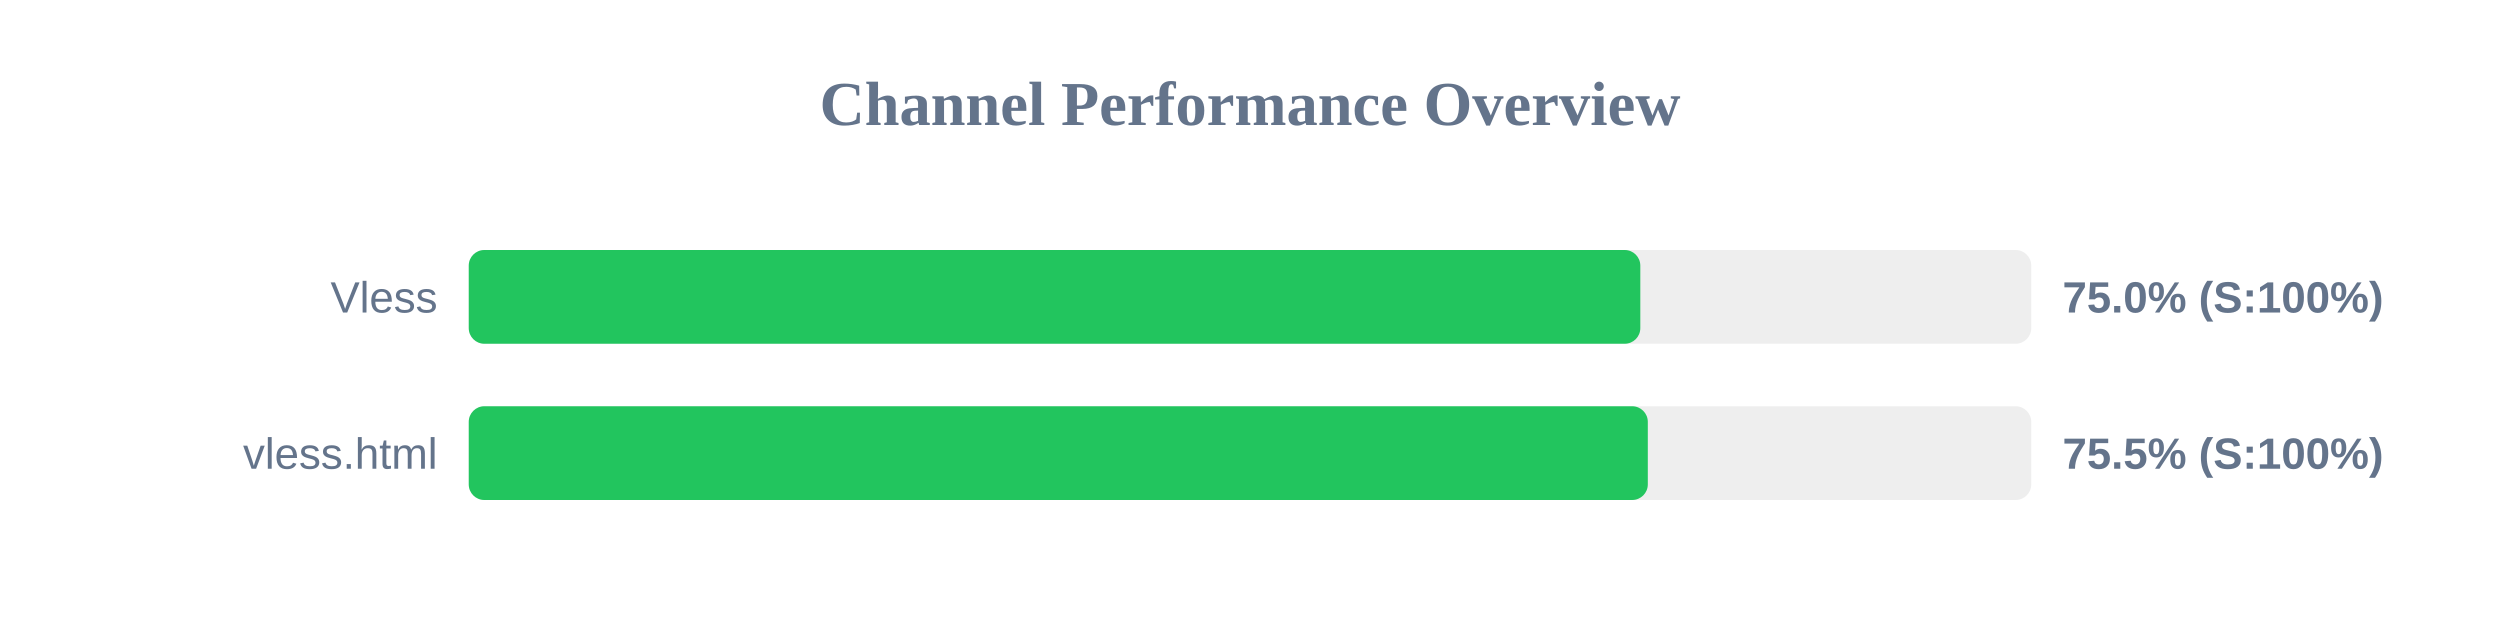
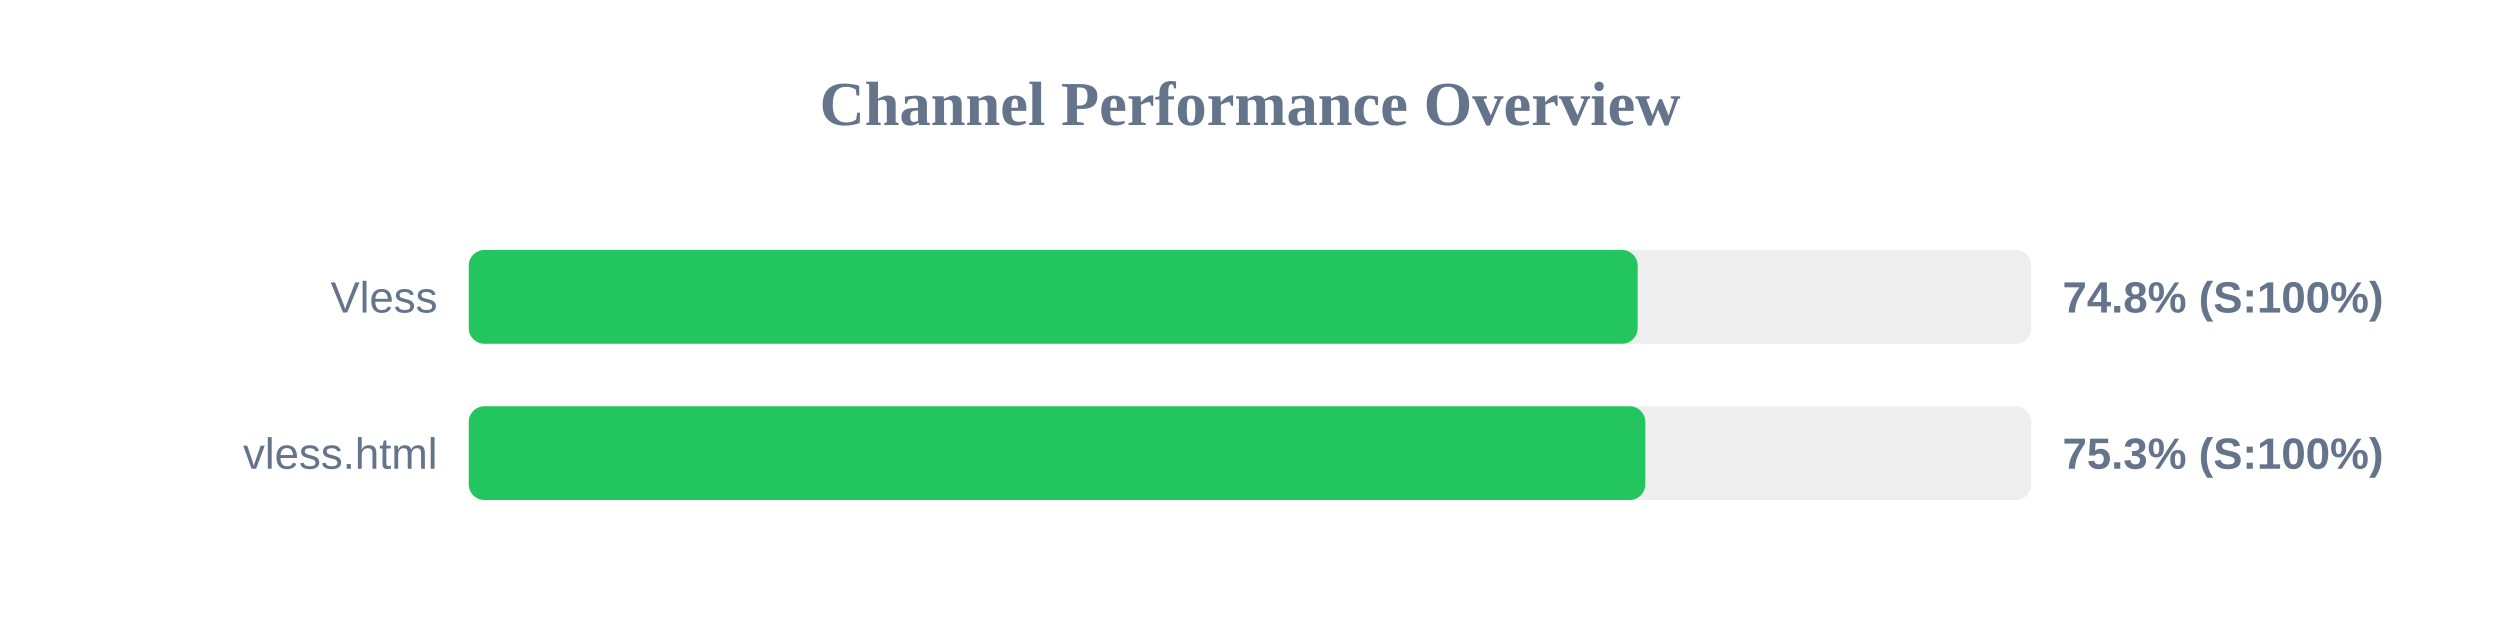
<svg xmlns="http://www.w3.org/2000/svg" width="800" height="200" version="1.1">
  <style>
        .row { font: 14px Arial; fill: #64748b; }
        .score { font: bold 14px Arial; fill: #64748b; }
    </style>
  <text x="400" y="40" text-anchor="middle" font-size="20px" font-weight="bold" fill="#64748b">Channel Performance Overview</text>
  <rect x="150" y="80" width="500" height="30" fill="#eee" rx="5" />
-   <rect x="150" y="80" width="374.9" height="30" fill="#22c55e" rx="5" />
+   <rect x="150" y="80" width="374.05" height="30" fill="#22c55e" rx="5" />
  <text x="140" y="100" text-anchor="end" class="row">Vless</text>
-   <text x="660" y="100" text-anchor="start" class="score">75.0% (S:100%)</text>
+   <text x="660" y="100" text-anchor="start" class="score">74.8% (S:100%)</text>
  <rect x="150" y="130" width="500" height="30" fill="#eee" rx="5" />
-   <rect x="150" y="130" width="377.3" height="30" fill="#22c55e" rx="5" />
+   <rect x="150" y="130" width="376.5" height="30" fill="#22c55e" rx="5" />
  <text x="140" y="150" text-anchor="end" class="row">vless.html</text>
-   <text x="660" y="150" text-anchor="start" class="score">75.5% (S:100%)</text>
+   <text x="660" y="150" text-anchor="start" class="score">75.3% (S:100%)</text>
</svg>
